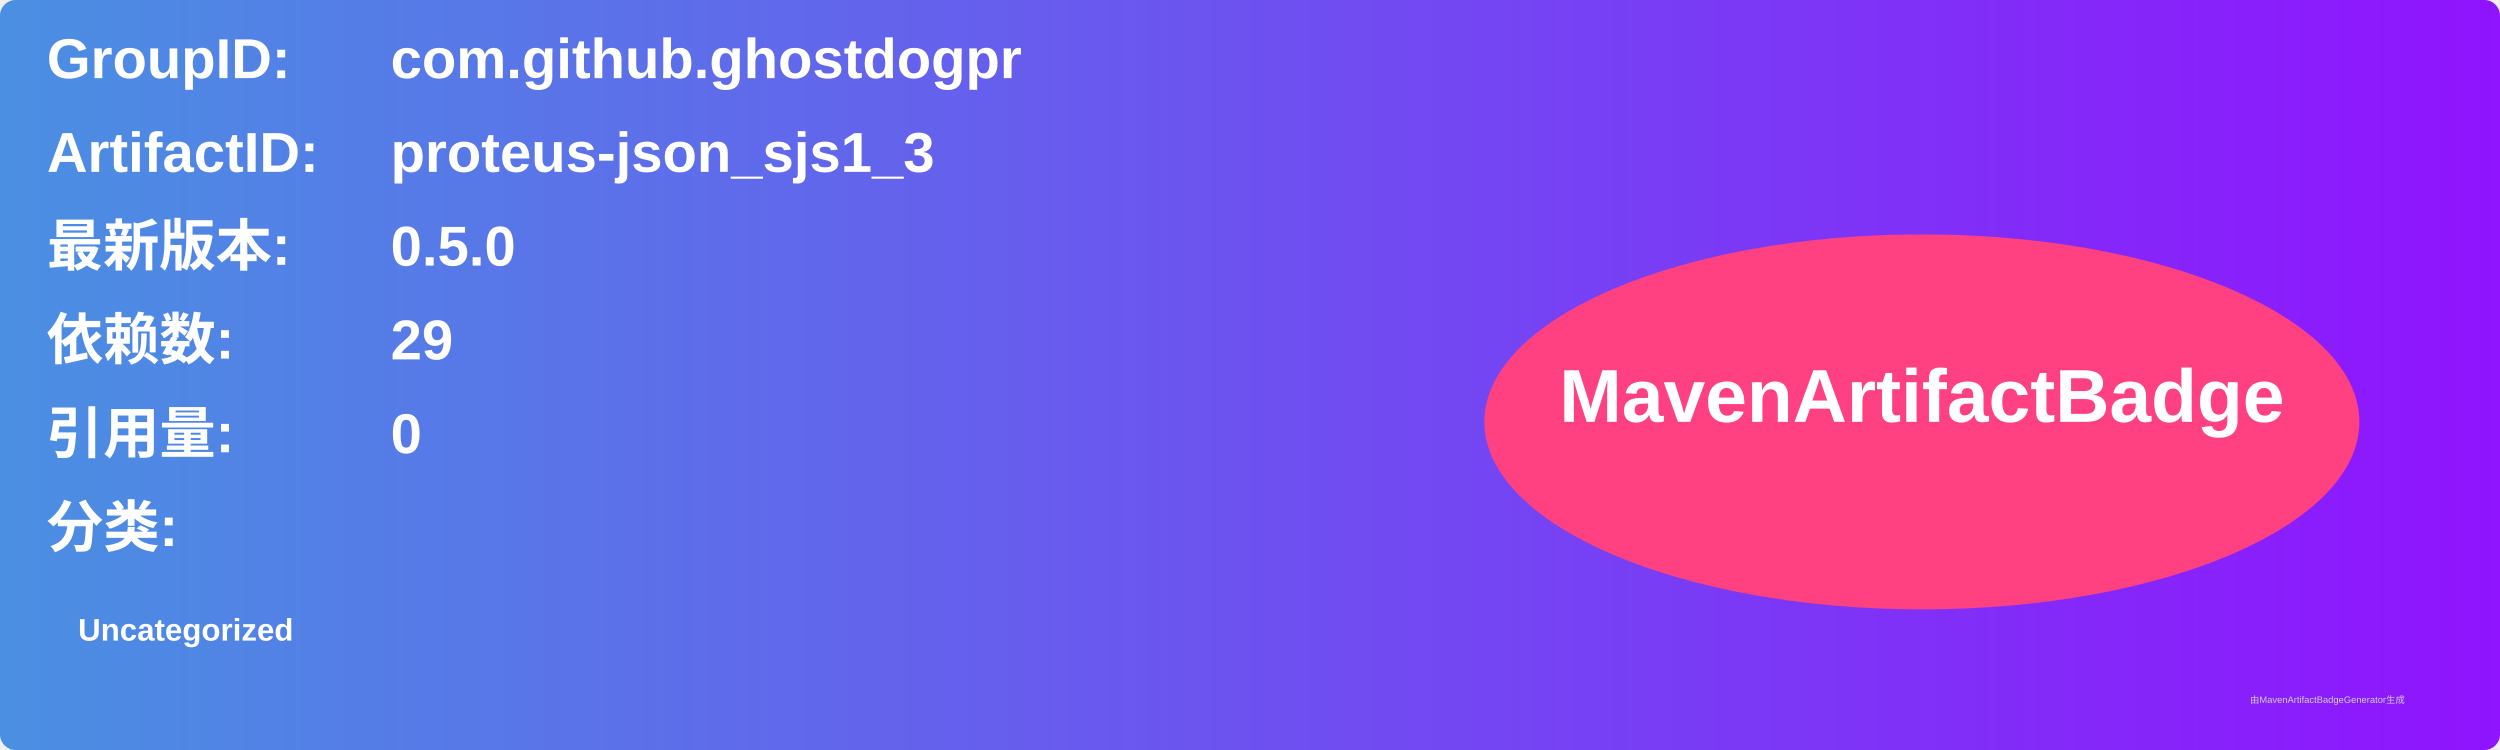
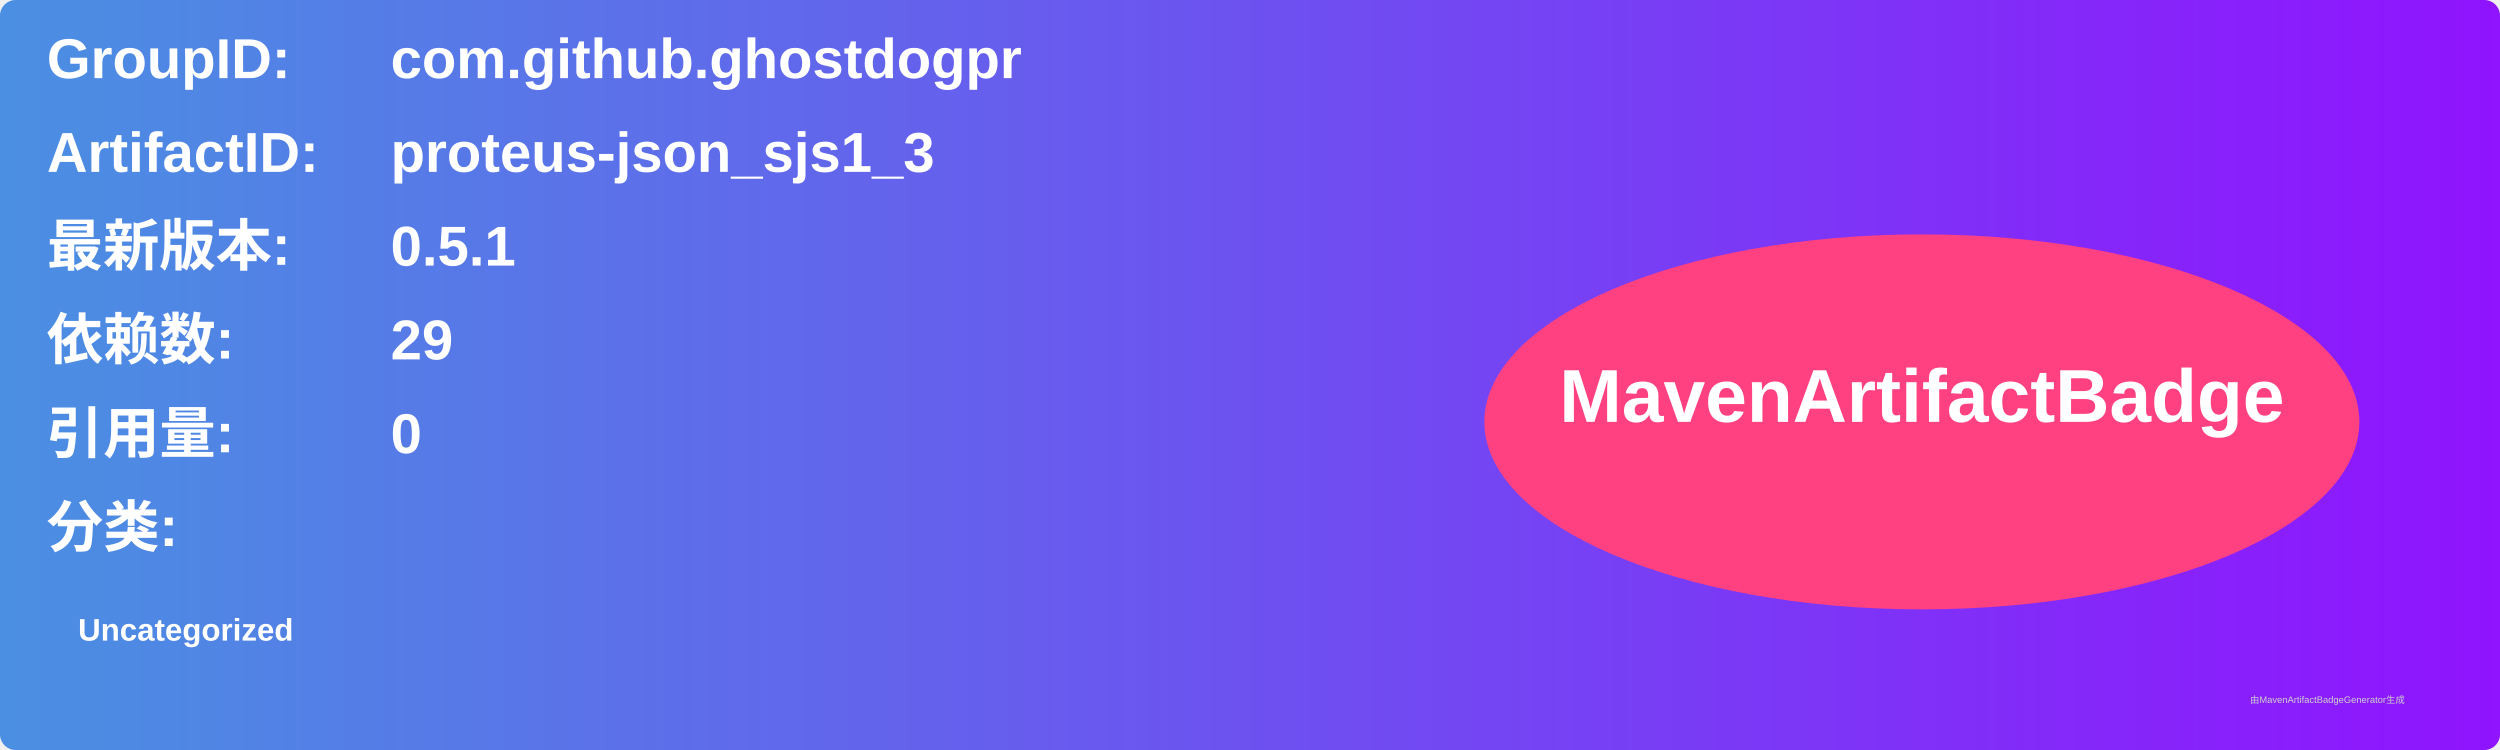
<svg xmlns="http://www.w3.org/2000/svg" width="800" height="240" viewBox="0 0 800 240">
  <linearGradient id="grad" x1="0%" y1="0%" x2="100%" y2="0%">
    <stop offset="0%" stop-color="#4a90e2" />
    <stop offset="100%" stop-color="#9013fe" />
  </linearGradient>
  <rect width="100%" height="100%" rx="5" ry="5" fill="url(#grad)" />
  <g transform="translate(15, 15)">
    <text x="0" y="10" font-family="Arial" font-size="18" fill="white" font-weight="bold" width="260">GroupID:</text>
    <text x="110" y="10" font-family="Arial" font-size="18" fill="white" font-weight="bold" width="460">com.github.ghostdogpr</text>
    <text x="0" y="40" font-family="Arial" font-size="18" fill="white" font-weight="bold" width="260">ArtifactID:</text>
    <text x="110" y="40" font-family="Arial" font-size="18" fill="white" font-weight="bold" width="460">proteus-json_sjs1_3</text>
    <text x="0" y="70" font-family="Arial" font-size="18" fill="white" font-weight="bold">最新版本:</text>
    <text x="110" y="70" font-family="Arial" font-size="18" fill="white" font-weight="bold">
-       <tspan font-weight="bold">0.5.0</tspan>
+       <tspan font-weight="bold">0.5.1</tspan>
    </text>
    <text x="0" y="100" font-family="Arial" font-size="18" fill="white" font-weight="bold">依赖数: </text>
    <text x="110" y="100" font-family="Arial" font-size="18" fill="white">
      <tspan font-weight="bold">29</tspan>
    </text>
    <text x="0" y="130" font-family="Arial" font-size="18" fill="white" font-weight="bold">引用量: </text>
    <text x="110" y="130" font-family="Arial" font-size="18" fill="white">
      <tspan font-weight="bold">0</tspan>
    </text>
    <text x="0" y="160" font-family="Arial" font-size="18" fill="white" font-weight="bold">分类:</text>
    <text x="10" y="190" font-family="Arial" font-size="10" fill="white">
      <tspan font-weight="bold">Uncategorized</tspan>
    </text>
    <ellipse cx="600" cy="120" rx="140" ry="60" fill="#ff4081" />
    <text x="600" y="120" text-anchor="middle" font-family="Arial" font-size="24" fill="white" font-weight="bold">MavenArtifactBadge</text>
  </g>
  <text x="720" y="225" font-family="Arial" font-size="3" fill="#d0d0d0">由MavenArtifactBadgeGenerator生成</text>
</svg>
